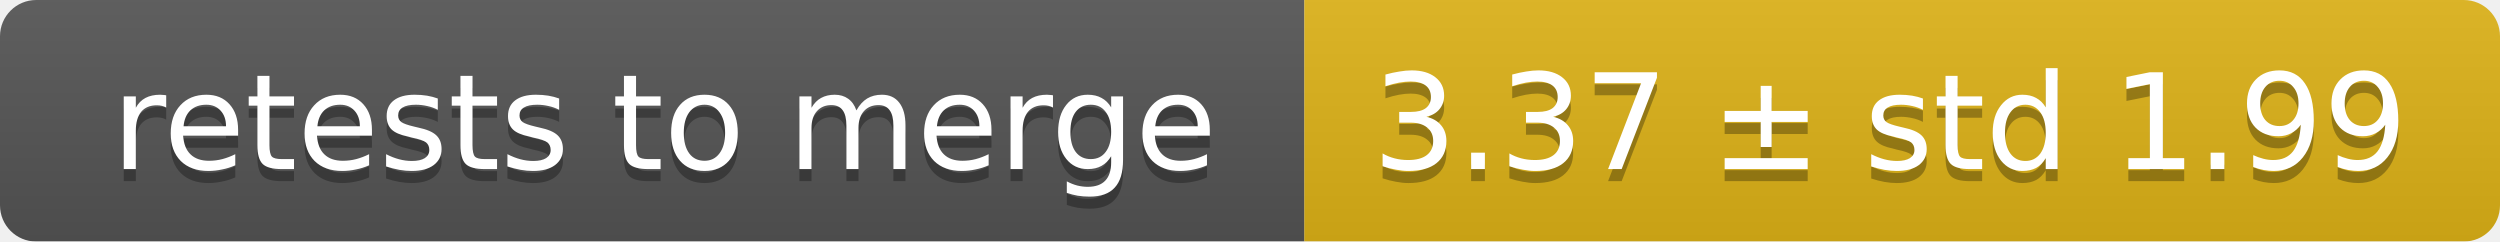
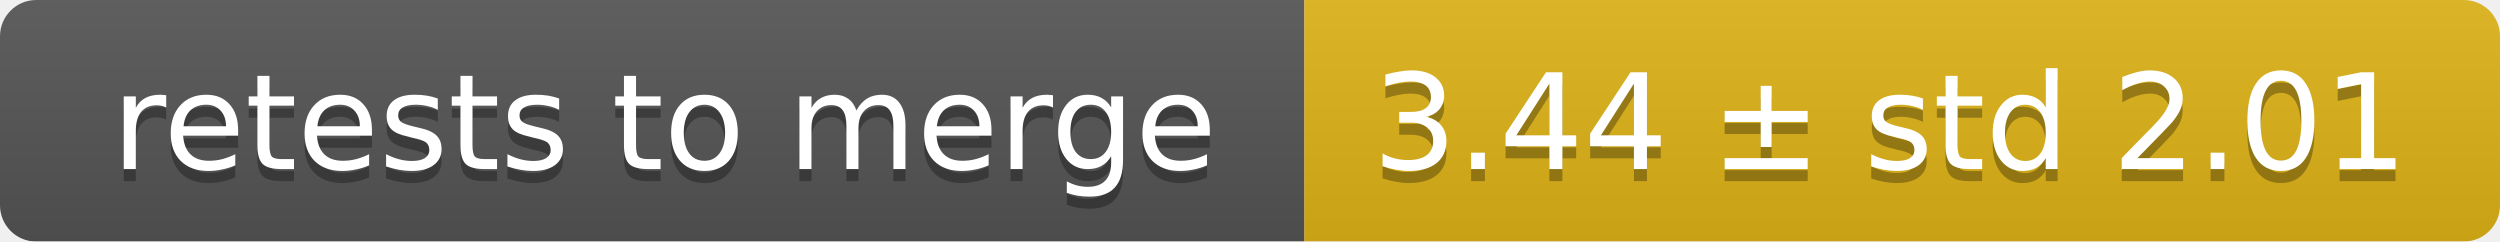
<svg xmlns="http://www.w3.org/2000/svg" width="207" height="20">
  <linearGradient id="smooth" x2="0" y2="100%">
    <stop offset="0" stop-color="#bbb" stop-opacity=".1" />
    <stop offset="1" stop-opacity=".1" />
  </linearGradient>
  <mask id="round">
    <rect width="207" height="20" rx="3" fill="#fff" />
  </mask>
  <g mask="url(#round)">
    <rect width="108" height="20" fill="#555" />
    <rect x="108" width="99" height="20" fill="#dfb317" />
    <rect width="207" height="20" fill="url(#smooth)" />
  </g>
  <g fill="#fff" text-anchor="middle" font-family="DejaVu Sans,Verdana,Geneva,sans-serif" font-size="11">
    <text x="55" y="15" fill="#010101" fill-opacity=".3">retests to merge</text>
    <text x="55" y="14">retests to merge</text>
-     <text x="156.5" y="15" fill="#010101" fill-opacity=".3">3.37 ± std 1.99</text>
-     <text x="156.5" y="14">3.37 ± std 1.99</text>
+     <text x="156.5" y="15" fill="#010101" fill-opacity=".3">3.44 ± std 2.01</text>
+     <text x="156.5" y="14">3.44 ± std 2.01</text>
  </g>
</svg>
